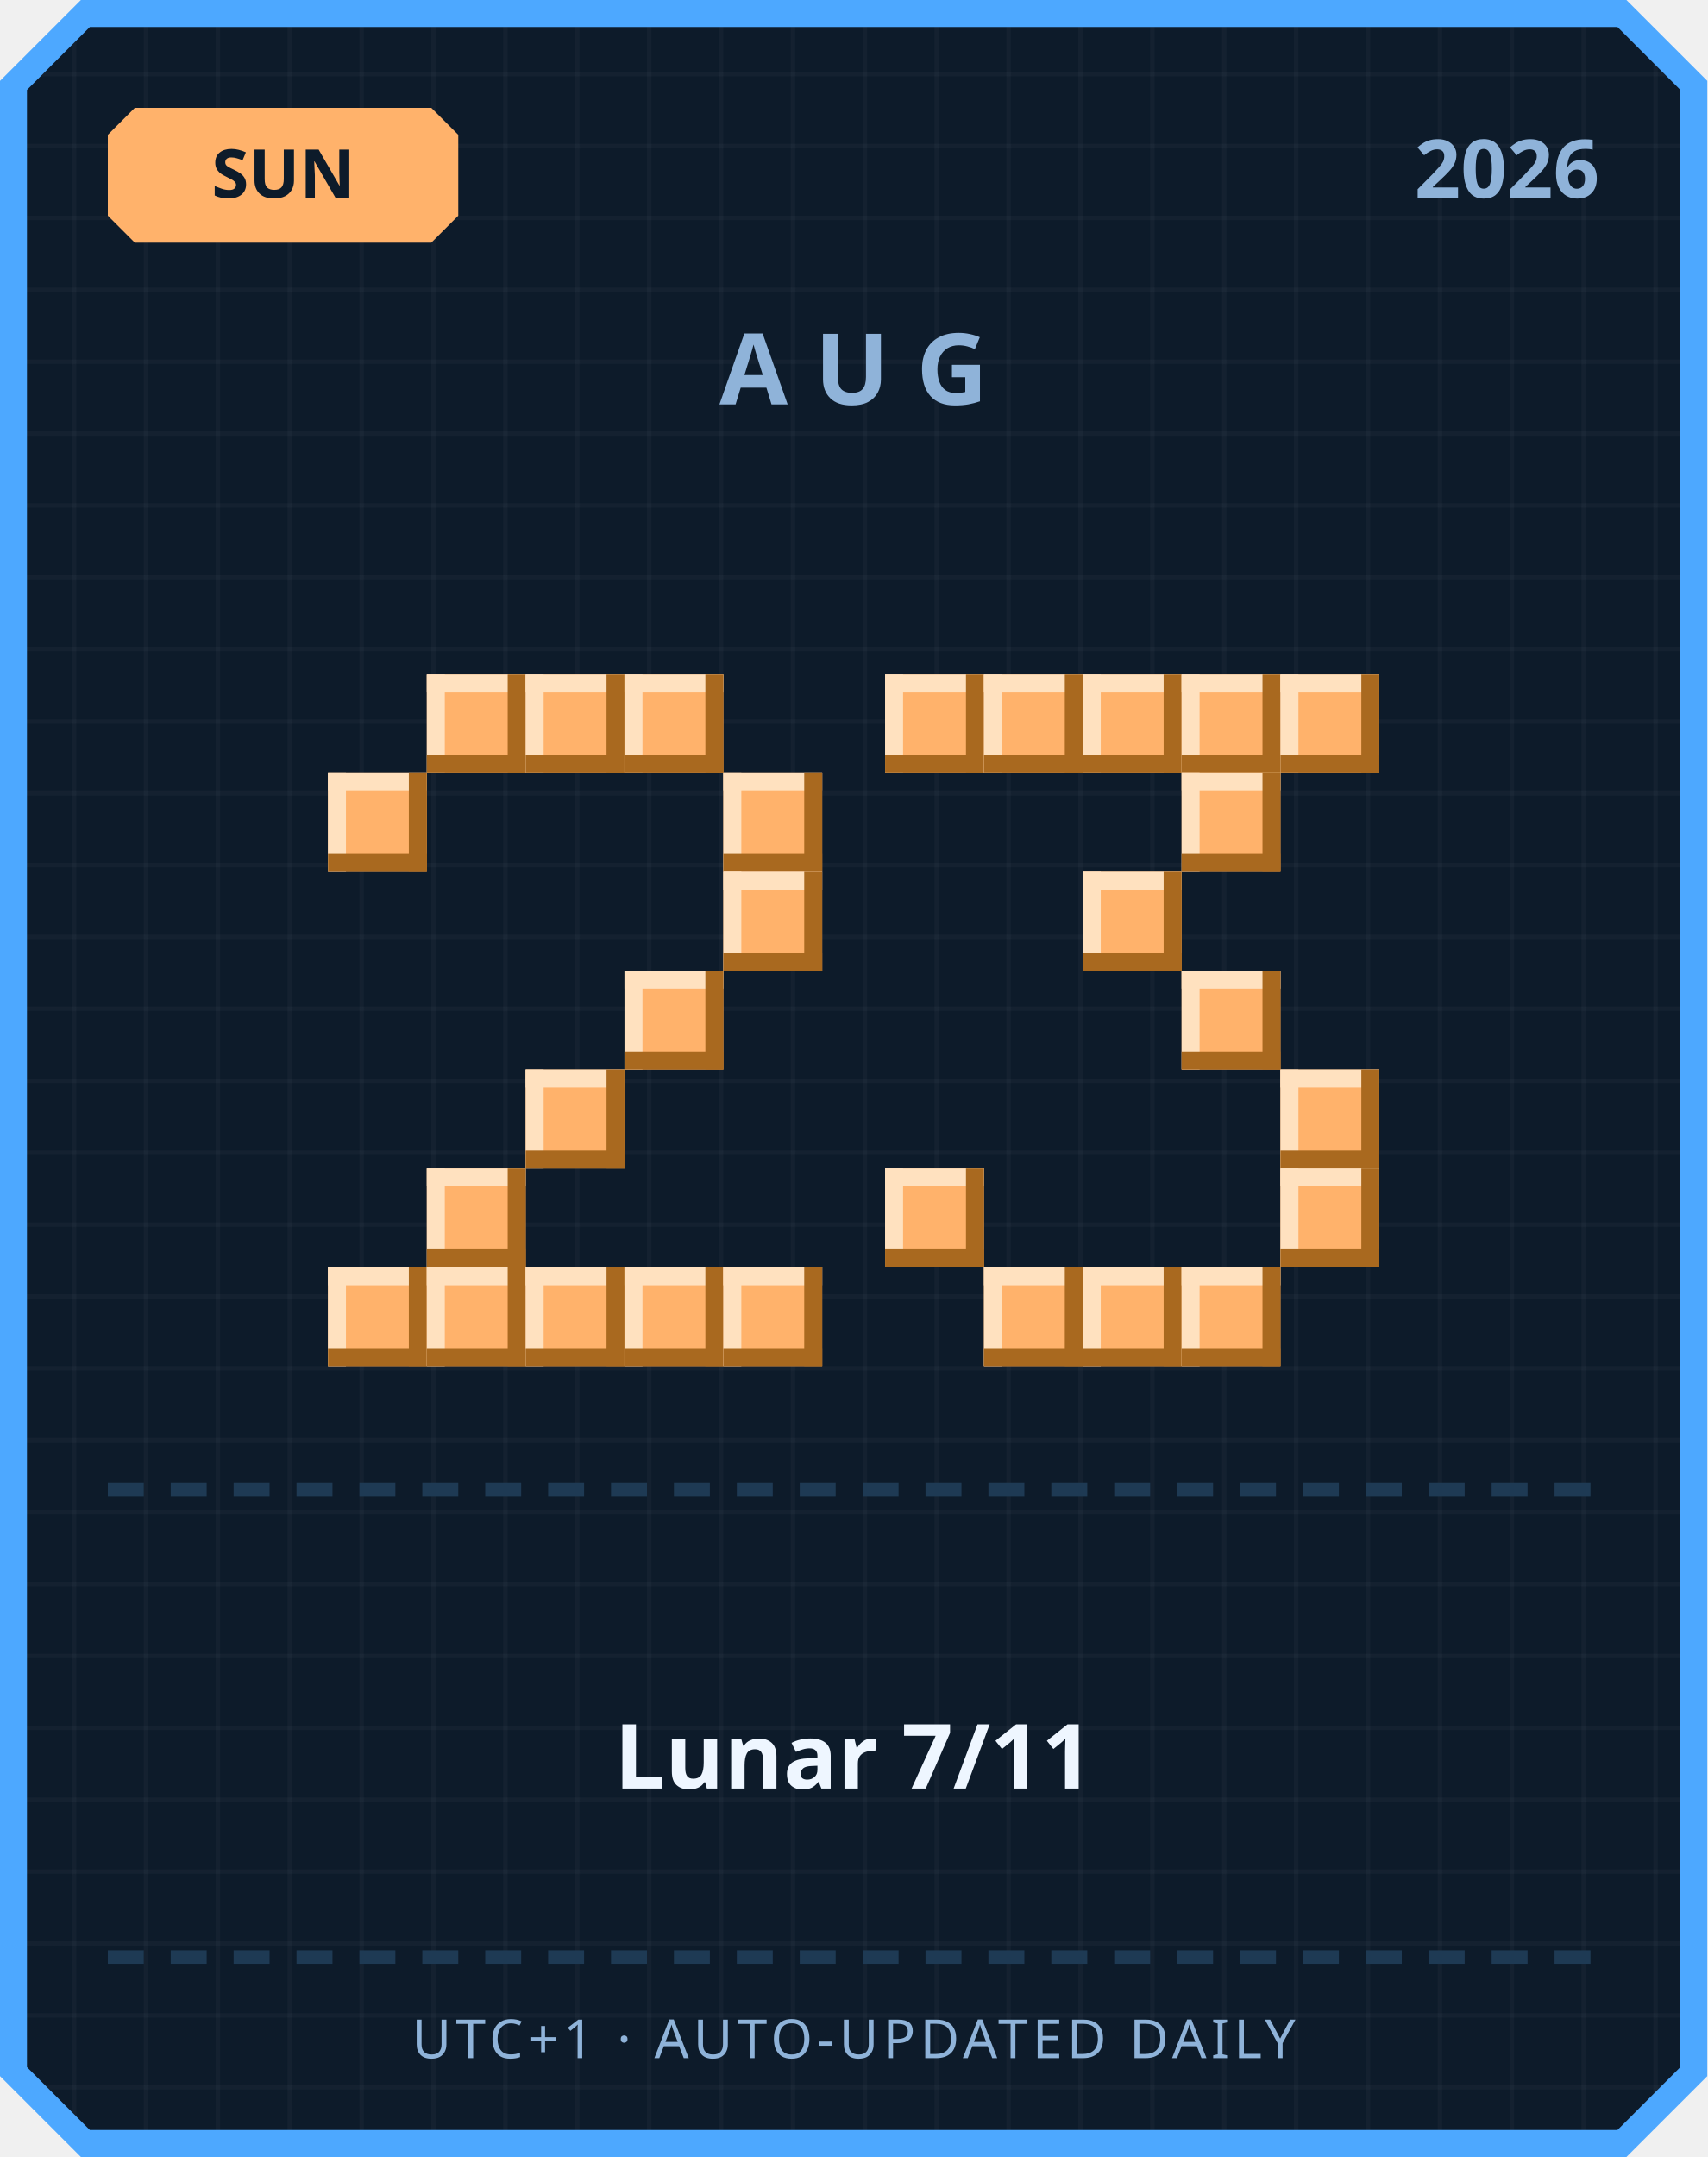
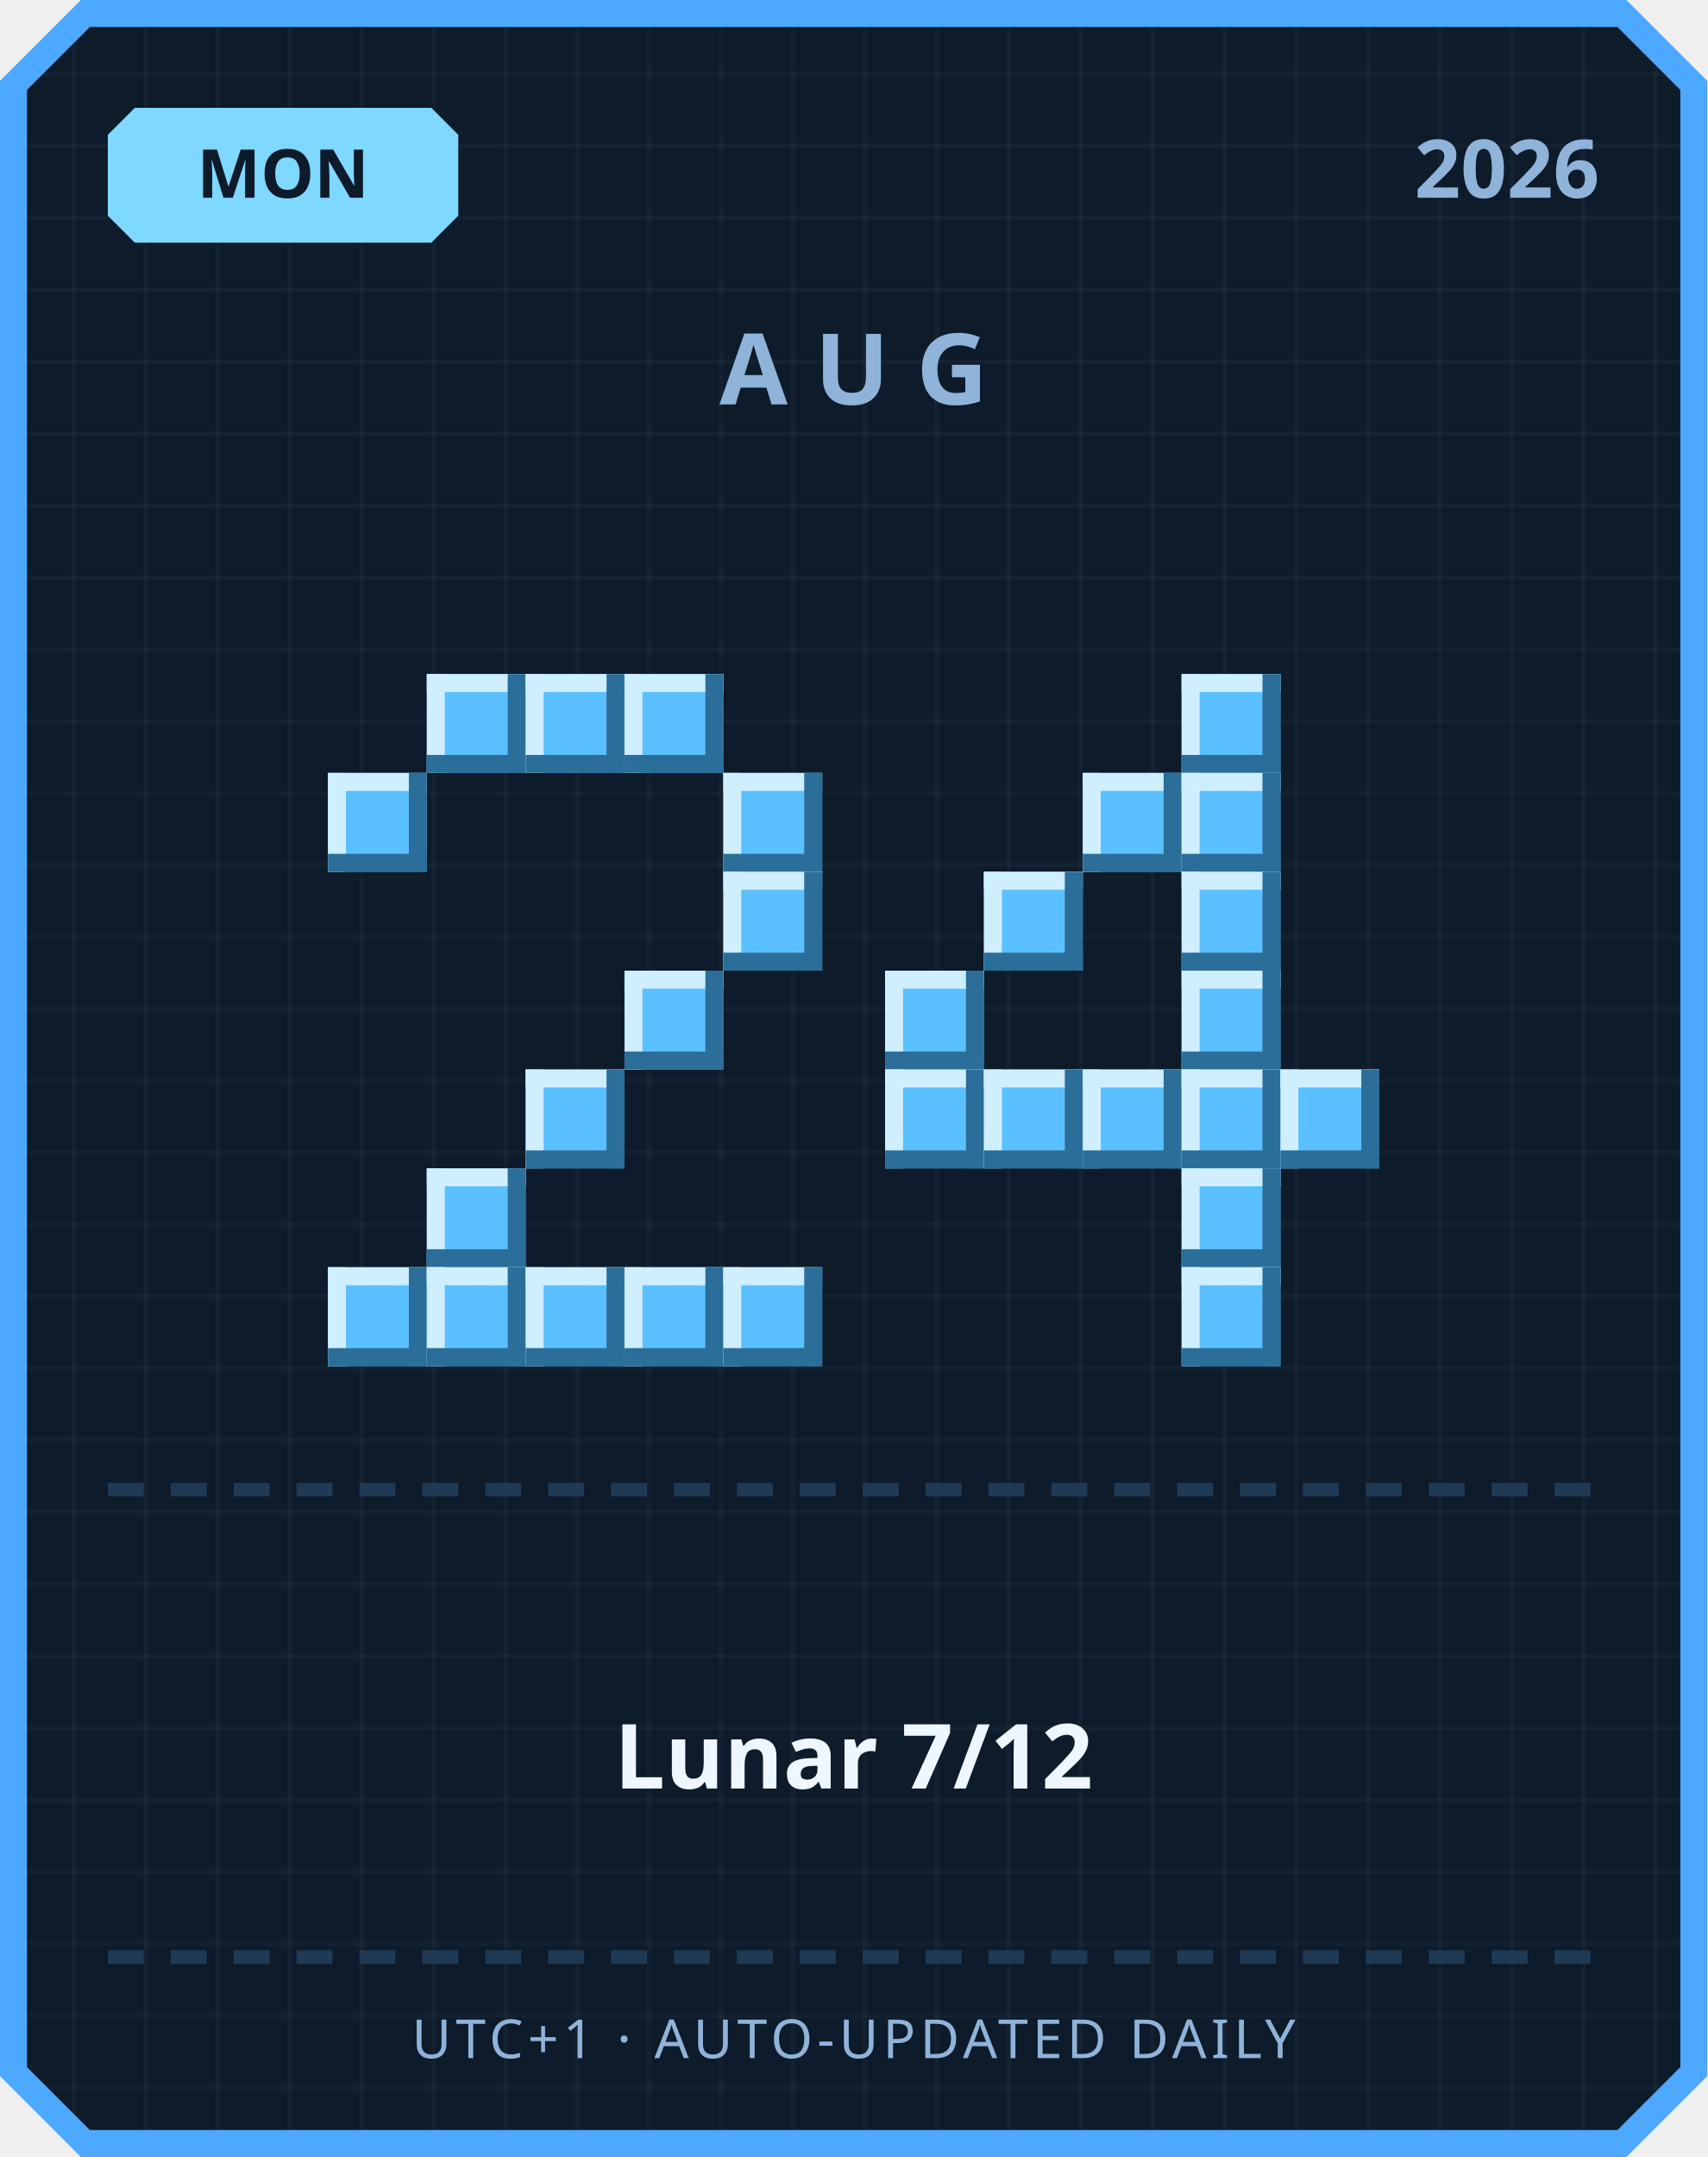
<svg xmlns="http://www.w3.org/2000/svg" width="380" height="480" viewBox="0 0 380 480">
  <defs>
    <pattern id="grid" width="16" height="16" patternUnits="userSpaceOnUse">
      <rect width="16" height="16" fill="#0d1b2a" />
      <rect width="1" height="16" fill="#ffffff" opacity="0.03" />
      <rect width="16" height="1" fill="#ffffff" opacity="0.03" />
    </pattern>
  </defs>
  <path d="M 18,0 L 362,0 L 380,18 L 380,462 L 362,480 L 18,480 L 0,462 L 0,18 Z" fill="#4da8ff" />
  <path d="M 20,6 L 360,6 L 374,20 L 374,460 L 360,474 L 20,474 L 6,460 L 6,20 Z" fill="url(#grid)" />
-   <path d="M 30,24 L 96,24 L 102,30 L 102,48 L 96,54 L 30,54 L 24,48 L 24,30 Z" fill="#ffb26b" />
-   <text x="63" y="44" text-anchor="middle" font-family="'Segoe UI', sans-serif" font-size="15" font-weight="700" fill="#0d1b2a">SUN</text>
+   <path d="M 30,24 L 96,24 L 102,30 L 102,48 L 96,54 L 30,54 L 24,48 L 24,30 Z" fill="#7fd8ff" />
+   <text x="63" y="44" text-anchor="middle" font-family="'Segoe UI', sans-serif" font-size="15" font-weight="700" fill="#0d1b2a">MON</text>
  <text x="356" y="44" text-anchor="end" font-family="'Segoe UI', sans-serif" font-size="18" font-weight="700" fill="#8fb3d9">2026</text>
  <text x="190" y="90" text-anchor="middle" font-family="'Segoe UI', sans-serif" font-size="22" font-weight="700" letter-spacing="6" fill="#8fb3d9">AUG</text>
-   <rect x="95" y="150" width="22" height="22" fill="#ffb26b" />
-   <rect x="95" y="150" width="22" height="4" fill="#ffe1bf" />
-   <rect x="95" y="150" width="4" height="22" fill="#ffe1bf" />
-   <rect x="95" y="168" width="22" height="4" fill="#a9691f" />
-   <rect x="113" y="150" width="4" height="22" fill="#a9691f" />
-   <rect x="117" y="150" width="22" height="22" fill="#ffb26b" />
-   <rect x="117" y="150" width="22" height="4" fill="#ffe1bf" />
-   <rect x="117" y="150" width="4" height="22" fill="#ffe1bf" />
-   <rect x="117" y="168" width="22" height="4" fill="#a9691f" />
-   <rect x="135" y="150" width="4" height="22" fill="#a9691f" />
-   <rect x="139" y="150" width="22" height="22" fill="#ffb26b" />
-   <rect x="139" y="150" width="22" height="4" fill="#ffe1bf" />
-   <rect x="139" y="150" width="4" height="22" fill="#ffe1bf" />
-   <rect x="139" y="168" width="22" height="4" fill="#a9691f" />
-   <rect x="157" y="150" width="4" height="22" fill="#a9691f" />
-   <rect x="73" y="172" width="22" height="22" fill="#ffb26b" />
-   <rect x="73" y="172" width="22" height="4" fill="#ffe1bf" />
-   <rect x="73" y="172" width="4" height="22" fill="#ffe1bf" />
-   <rect x="73" y="190" width="22" height="4" fill="#a9691f" />
-   <rect x="91" y="172" width="4" height="22" fill="#a9691f" />
-   <rect x="161" y="172" width="22" height="22" fill="#ffb26b" />
-   <rect x="161" y="172" width="22" height="4" fill="#ffe1bf" />
-   <rect x="161" y="172" width="4" height="22" fill="#ffe1bf" />
-   <rect x="161" y="190" width="22" height="4" fill="#a9691f" />
-   <rect x="179" y="172" width="4" height="22" fill="#a9691f" />
-   <rect x="161" y="194" width="22" height="22" fill="#ffb26b" />
-   <rect x="161" y="194" width="22" height="4" fill="#ffe1bf" />
-   <rect x="161" y="194" width="4" height="22" fill="#ffe1bf" />
-   <rect x="161" y="212" width="22" height="4" fill="#a9691f" />
-   <rect x="179" y="194" width="4" height="22" fill="#a9691f" />
-   <rect x="139" y="216" width="22" height="22" fill="#ffb26b" />
-   <rect x="139" y="216" width="22" height="4" fill="#ffe1bf" />
-   <rect x="139" y="216" width="4" height="22" fill="#ffe1bf" />
-   <rect x="139" y="234" width="22" height="4" fill="#a9691f" />
-   <rect x="157" y="216" width="4" height="22" fill="#a9691f" />
-   <rect x="117" y="238" width="22" height="22" fill="#ffb26b" />
-   <rect x="117" y="238" width="22" height="4" fill="#ffe1bf" />
-   <rect x="117" y="238" width="4" height="22" fill="#ffe1bf" />
-   <rect x="117" y="256" width="22" height="4" fill="#a9691f" />
-   <rect x="135" y="238" width="4" height="22" fill="#a9691f" />
-   <rect x="95" y="260" width="22" height="22" fill="#ffb26b" />
-   <rect x="95" y="260" width="22" height="4" fill="#ffe1bf" />
-   <rect x="95" y="260" width="4" height="22" fill="#ffe1bf" />
-   <rect x="95" y="278" width="22" height="4" fill="#a9691f" />
-   <rect x="113" y="260" width="4" height="22" fill="#a9691f" />
-   <rect x="73" y="282" width="22" height="22" fill="#ffb26b" />
-   <rect x="73" y="282" width="22" height="4" fill="#ffe1bf" />
-   <rect x="73" y="282" width="4" height="22" fill="#ffe1bf" />
-   <rect x="73" y="300" width="22" height="4" fill="#a9691f" />
-   <rect x="91" y="282" width="4" height="22" fill="#a9691f" />
-   <rect x="95" y="282" width="22" height="22" fill="#ffb26b" />
-   <rect x="95" y="282" width="22" height="4" fill="#ffe1bf" />
-   <rect x="95" y="282" width="4" height="22" fill="#ffe1bf" />
-   <rect x="95" y="300" width="22" height="4" fill="#a9691f" />
-   <rect x="113" y="282" width="4" height="22" fill="#a9691f" />
-   <rect x="117" y="282" width="22" height="22" fill="#ffb26b" />
-   <rect x="117" y="282" width="22" height="4" fill="#ffe1bf" />
-   <rect x="117" y="282" width="4" height="22" fill="#ffe1bf" />
-   <rect x="117" y="300" width="22" height="4" fill="#a9691f" />
-   <rect x="135" y="282" width="4" height="22" fill="#a9691f" />
-   <rect x="139" y="282" width="22" height="22" fill="#ffb26b" />
-   <rect x="139" y="282" width="22" height="4" fill="#ffe1bf" />
-   <rect x="139" y="282" width="4" height="22" fill="#ffe1bf" />
-   <rect x="139" y="300" width="22" height="4" fill="#a9691f" />
-   <rect x="157" y="282" width="4" height="22" fill="#a9691f" />
-   <rect x="161" y="282" width="22" height="22" fill="#ffb26b" />
-   <rect x="161" y="282" width="22" height="4" fill="#ffe1bf" />
-   <rect x="161" y="282" width="4" height="22" fill="#ffe1bf" />
-   <rect x="161" y="300" width="22" height="4" fill="#a9691f" />
-   <rect x="179" y="282" width="4" height="22" fill="#a9691f" />
-   <rect x="197" y="150" width="22" height="22" fill="#ffb26b" />
-   <rect x="197" y="150" width="22" height="4" fill="#ffe1bf" />
-   <rect x="197" y="150" width="4" height="22" fill="#ffe1bf" />
-   <rect x="197" y="168" width="22" height="4" fill="#a9691f" />
-   <rect x="215" y="150" width="4" height="22" fill="#a9691f" />
-   <rect x="219" y="150" width="22" height="22" fill="#ffb26b" />
-   <rect x="219" y="150" width="22" height="4" fill="#ffe1bf" />
-   <rect x="219" y="150" width="4" height="22" fill="#ffe1bf" />
-   <rect x="219" y="168" width="22" height="4" fill="#a9691f" />
-   <rect x="237" y="150" width="4" height="22" fill="#a9691f" />
-   <rect x="241" y="150" width="22" height="22" fill="#ffb26b" />
-   <rect x="241" y="150" width="22" height="4" fill="#ffe1bf" />
-   <rect x="241" y="150" width="4" height="22" fill="#ffe1bf" />
-   <rect x="241" y="168" width="22" height="4" fill="#a9691f" />
-   <rect x="259" y="150" width="4" height="22" fill="#a9691f" />
-   <rect x="263" y="150" width="22" height="22" fill="#ffb26b" />
-   <rect x="263" y="150" width="22" height="4" fill="#ffe1bf" />
-   <rect x="263" y="150" width="4" height="22" fill="#ffe1bf" />
-   <rect x="263" y="168" width="22" height="4" fill="#a9691f" />
-   <rect x="281" y="150" width="4" height="22" fill="#a9691f" />
-   <rect x="285" y="150" width="22" height="22" fill="#ffb26b" />
-   <rect x="285" y="150" width="22" height="4" fill="#ffe1bf" />
-   <rect x="285" y="150" width="4" height="22" fill="#ffe1bf" />
-   <rect x="285" y="168" width="22" height="4" fill="#a9691f" />
-   <rect x="303" y="150" width="4" height="22" fill="#a9691f" />
-   <rect x="263" y="172" width="22" height="22" fill="#ffb26b" />
-   <rect x="263" y="172" width="22" height="4" fill="#ffe1bf" />
-   <rect x="263" y="172" width="4" height="22" fill="#ffe1bf" />
-   <rect x="263" y="190" width="22" height="4" fill="#a9691f" />
-   <rect x="281" y="172" width="4" height="22" fill="#a9691f" />
-   <rect x="241" y="194" width="22" height="22" fill="#ffb26b" />
-   <rect x="241" y="194" width="22" height="4" fill="#ffe1bf" />
-   <rect x="241" y="194" width="4" height="22" fill="#ffe1bf" />
-   <rect x="241" y="212" width="22" height="4" fill="#a9691f" />
-   <rect x="259" y="194" width="4" height="22" fill="#a9691f" />
-   <rect x="263" y="216" width="22" height="22" fill="#ffb26b" />
-   <rect x="263" y="216" width="22" height="4" fill="#ffe1bf" />
-   <rect x="263" y="216" width="4" height="22" fill="#ffe1bf" />
-   <rect x="263" y="234" width="22" height="4" fill="#a9691f" />
-   <rect x="281" y="216" width="4" height="22" fill="#a9691f" />
-   <rect x="285" y="238" width="22" height="22" fill="#ffb26b" />
-   <rect x="285" y="238" width="22" height="4" fill="#ffe1bf" />
-   <rect x="285" y="238" width="4" height="22" fill="#ffe1bf" />
-   <rect x="285" y="256" width="22" height="4" fill="#a9691f" />
-   <rect x="303" y="238" width="4" height="22" fill="#a9691f" />
-   <rect x="197" y="260" width="22" height="22" fill="#ffb26b" />
-   <rect x="197" y="260" width="22" height="4" fill="#ffe1bf" />
-   <rect x="197" y="260" width="4" height="22" fill="#ffe1bf" />
-   <rect x="197" y="278" width="22" height="4" fill="#a9691f" />
-   <rect x="215" y="260" width="4" height="22" fill="#a9691f" />
-   <rect x="285" y="260" width="22" height="22" fill="#ffb26b" />
-   <rect x="285" y="260" width="22" height="4" fill="#ffe1bf" />
-   <rect x="285" y="260" width="4" height="22" fill="#ffe1bf" />
-   <rect x="285" y="278" width="22" height="4" fill="#a9691f" />
-   <rect x="303" y="260" width="4" height="22" fill="#a9691f" />
-   <rect x="219" y="282" width="22" height="22" fill="#ffb26b" />
-   <rect x="219" y="282" width="22" height="4" fill="#ffe1bf" />
-   <rect x="219" y="282" width="4" height="22" fill="#ffe1bf" />
-   <rect x="219" y="300" width="22" height="4" fill="#a9691f" />
-   <rect x="237" y="282" width="4" height="22" fill="#a9691f" />
-   <rect x="241" y="282" width="22" height="22" fill="#ffb26b" />
-   <rect x="241" y="282" width="22" height="4" fill="#ffe1bf" />
-   <rect x="241" y="282" width="4" height="22" fill="#ffe1bf" />
-   <rect x="241" y="300" width="22" height="4" fill="#a9691f" />
-   <rect x="259" y="282" width="4" height="22" fill="#a9691f" />
-   <rect x="263" y="282" width="22" height="22" fill="#ffb26b" />
-   <rect x="263" y="282" width="22" height="4" fill="#ffe1bf" />
-   <rect x="263" y="282" width="4" height="22" fill="#ffe1bf" />
-   <rect x="263" y="300" width="22" height="4" fill="#a9691f" />
-   <rect x="281" y="282" width="4" height="22" fill="#a9691f" />
+   <rect x="95" y="150" width="22" height="22" fill="#5bc0ff" />
+   <rect x="95" y="150" width="22" height="4" fill="#cfefff" />
+   <rect x="95" y="150" width="4" height="22" fill="#cfefff" />
+   <rect x="95" y="168" width="22" height="4" fill="#2b6e99" />
+   <rect x="113" y="150" width="4" height="22" fill="#2b6e99" />
+   <rect x="117" y="150" width="22" height="22" fill="#5bc0ff" />
+   <rect x="117" y="150" width="22" height="4" fill="#cfefff" />
+   <rect x="117" y="150" width="4" height="22" fill="#cfefff" />
+   <rect x="117" y="168" width="22" height="4" fill="#2b6e99" />
+   <rect x="135" y="150" width="4" height="22" fill="#2b6e99" />
+   <rect x="139" y="150" width="22" height="22" fill="#5bc0ff" />
+   <rect x="139" y="150" width="22" height="4" fill="#cfefff" />
+   <rect x="139" y="150" width="4" height="22" fill="#cfefff" />
+   <rect x="139" y="168" width="22" height="4" fill="#2b6e99" />
+   <rect x="157" y="150" width="4" height="22" fill="#2b6e99" />
+   <rect x="73" y="172" width="22" height="22" fill="#5bc0ff" />
+   <rect x="73" y="172" width="22" height="4" fill="#cfefff" />
+   <rect x="73" y="172" width="4" height="22" fill="#cfefff" />
+   <rect x="73" y="190" width="22" height="4" fill="#2b6e99" />
+   <rect x="91" y="172" width="4" height="22" fill="#2b6e99" />
+   <rect x="161" y="172" width="22" height="22" fill="#5bc0ff" />
+   <rect x="161" y="172" width="22" height="4" fill="#cfefff" />
+   <rect x="161" y="172" width="4" height="22" fill="#cfefff" />
+   <rect x="161" y="190" width="22" height="4" fill="#2b6e99" />
+   <rect x="179" y="172" width="4" height="22" fill="#2b6e99" />
+   <rect x="161" y="194" width="22" height="22" fill="#5bc0ff" />
+   <rect x="161" y="194" width="22" height="4" fill="#cfefff" />
+   <rect x="161" y="194" width="4" height="22" fill="#cfefff" />
+   <rect x="161" y="212" width="22" height="4" fill="#2b6e99" />
+   <rect x="179" y="194" width="4" height="22" fill="#2b6e99" />
+   <rect x="139" y="216" width="22" height="22" fill="#5bc0ff" />
+   <rect x="139" y="216" width="22" height="4" fill="#cfefff" />
+   <rect x="139" y="216" width="4" height="22" fill="#cfefff" />
+   <rect x="139" y="234" width="22" height="4" fill="#2b6e99" />
+   <rect x="157" y="216" width="4" height="22" fill="#2b6e99" />
+   <rect x="117" y="238" width="22" height="22" fill="#5bc0ff" />
+   <rect x="117" y="238" width="22" height="4" fill="#cfefff" />
+   <rect x="117" y="238" width="4" height="22" fill="#cfefff" />
+   <rect x="117" y="256" width="22" height="4" fill="#2b6e99" />
+   <rect x="135" y="238" width="4" height="22" fill="#2b6e99" />
+   <rect x="95" y="260" width="22" height="22" fill="#5bc0ff" />
+   <rect x="95" y="260" width="22" height="4" fill="#cfefff" />
+   <rect x="95" y="260" width="4" height="22" fill="#cfefff" />
+   <rect x="95" y="278" width="22" height="4" fill="#2b6e99" />
+   <rect x="113" y="260" width="4" height="22" fill="#2b6e99" />
+   <rect x="73" y="282" width="22" height="22" fill="#5bc0ff" />
+   <rect x="73" y="282" width="22" height="4" fill="#cfefff" />
+   <rect x="73" y="282" width="4" height="22" fill="#cfefff" />
+   <rect x="73" y="300" width="22" height="4" fill="#2b6e99" />
+   <rect x="91" y="282" width="4" height="22" fill="#2b6e99" />
+   <rect x="95" y="282" width="22" height="22" fill="#5bc0ff" />
+   <rect x="95" y="282" width="22" height="4" fill="#cfefff" />
+   <rect x="95" y="282" width="4" height="22" fill="#cfefff" />
+   <rect x="95" y="300" width="22" height="4" fill="#2b6e99" />
+   <rect x="113" y="282" width="4" height="22" fill="#2b6e99" />
+   <rect x="117" y="282" width="22" height="22" fill="#5bc0ff" />
+   <rect x="117" y="282" width="22" height="4" fill="#cfefff" />
+   <rect x="117" y="282" width="4" height="22" fill="#cfefff" />
+   <rect x="117" y="300" width="22" height="4" fill="#2b6e99" />
+   <rect x="135" y="282" width="4" height="22" fill="#2b6e99" />
+   <rect x="139" y="282" width="22" height="22" fill="#5bc0ff" />
+   <rect x="139" y="282" width="22" height="4" fill="#cfefff" />
+   <rect x="139" y="282" width="4" height="22" fill="#cfefff" />
+   <rect x="139" y="300" width="22" height="4" fill="#2b6e99" />
+   <rect x="157" y="282" width="4" height="22" fill="#2b6e99" />
+   <rect x="161" y="282" width="22" height="22" fill="#5bc0ff" />
+   <rect x="161" y="282" width="22" height="4" fill="#cfefff" />
+   <rect x="161" y="282" width="4" height="22" fill="#cfefff" />
+   <rect x="161" y="300" width="22" height="4" fill="#2b6e99" />
+   <rect x="179" y="282" width="4" height="22" fill="#2b6e99" />
+   <rect x="263" y="150" width="22" height="22" fill="#5bc0ff" />
+   <rect x="263" y="150" width="22" height="4" fill="#cfefff" />
+   <rect x="263" y="150" width="4" height="22" fill="#cfefff" />
+   <rect x="263" y="168" width="22" height="4" fill="#2b6e99" />
+   <rect x="281" y="150" width="4" height="22" fill="#2b6e99" />
+   <rect x="241" y="172" width="22" height="22" fill="#5bc0ff" />
+   <rect x="241" y="172" width="22" height="4" fill="#cfefff" />
+   <rect x="241" y="172" width="4" height="22" fill="#cfefff" />
+   <rect x="241" y="190" width="22" height="4" fill="#2b6e99" />
+   <rect x="259" y="172" width="4" height="22" fill="#2b6e99" />
+   <rect x="263" y="172" width="22" height="22" fill="#5bc0ff" />
+   <rect x="263" y="172" width="22" height="4" fill="#cfefff" />
+   <rect x="263" y="172" width="4" height="22" fill="#cfefff" />
+   <rect x="263" y="190" width="22" height="4" fill="#2b6e99" />
+   <rect x="281" y="172" width="4" height="22" fill="#2b6e99" />
+   <rect x="219" y="194" width="22" height="22" fill="#5bc0ff" />
+   <rect x="219" y="194" width="22" height="4" fill="#cfefff" />
+   <rect x="219" y="194" width="4" height="22" fill="#cfefff" />
+   <rect x="219" y="212" width="22" height="4" fill="#2b6e99" />
+   <rect x="237" y="194" width="4" height="22" fill="#2b6e99" />
+   <rect x="263" y="194" width="22" height="22" fill="#5bc0ff" />
+   <rect x="263" y="194" width="22" height="4" fill="#cfefff" />
+   <rect x="263" y="194" width="4" height="22" fill="#cfefff" />
+   <rect x="263" y="212" width="22" height="4" fill="#2b6e99" />
+   <rect x="281" y="194" width="4" height="22" fill="#2b6e99" />
+   <rect x="197" y="216" width="22" height="22" fill="#5bc0ff" />
+   <rect x="197" y="216" width="22" height="4" fill="#cfefff" />
+   <rect x="197" y="216" width="4" height="22" fill="#cfefff" />
+   <rect x="197" y="234" width="22" height="4" fill="#2b6e99" />
+   <rect x="215" y="216" width="4" height="22" fill="#2b6e99" />
+   <rect x="263" y="216" width="22" height="22" fill="#5bc0ff" />
+   <rect x="263" y="216" width="22" height="4" fill="#cfefff" />
+   <rect x="263" y="216" width="4" height="22" fill="#cfefff" />
+   <rect x="263" y="234" width="22" height="4" fill="#2b6e99" />
+   <rect x="281" y="216" width="4" height="22" fill="#2b6e99" />
+   <rect x="197" y="238" width="22" height="22" fill="#5bc0ff" />
+   <rect x="197" y="238" width="22" height="4" fill="#cfefff" />
+   <rect x="197" y="238" width="4" height="22" fill="#cfefff" />
+   <rect x="197" y="256" width="22" height="4" fill="#2b6e99" />
+   <rect x="215" y="238" width="4" height="22" fill="#2b6e99" />
+   <rect x="219" y="238" width="22" height="22" fill="#5bc0ff" />
+   <rect x="219" y="238" width="22" height="4" fill="#cfefff" />
+   <rect x="219" y="238" width="4" height="22" fill="#cfefff" />
+   <rect x="219" y="256" width="22" height="4" fill="#2b6e99" />
+   <rect x="237" y="238" width="4" height="22" fill="#2b6e99" />
+   <rect x="241" y="238" width="22" height="22" fill="#5bc0ff" />
+   <rect x="241" y="238" width="22" height="4" fill="#cfefff" />
+   <rect x="241" y="238" width="4" height="22" fill="#cfefff" />
+   <rect x="241" y="256" width="22" height="4" fill="#2b6e99" />
+   <rect x="259" y="238" width="4" height="22" fill="#2b6e99" />
+   <rect x="263" y="238" width="22" height="22" fill="#5bc0ff" />
+   <rect x="263" y="238" width="22" height="4" fill="#cfefff" />
+   <rect x="263" y="238" width="4" height="22" fill="#cfefff" />
+   <rect x="263" y="256" width="22" height="4" fill="#2b6e99" />
+   <rect x="281" y="238" width="4" height="22" fill="#2b6e99" />
+   <rect x="285" y="238" width="22" height="22" fill="#5bc0ff" />
+   <rect x="285" y="238" width="22" height="4" fill="#cfefff" />
+   <rect x="285" y="238" width="4" height="22" fill="#cfefff" />
+   <rect x="285" y="256" width="22" height="4" fill="#2b6e99" />
+   <rect x="303" y="238" width="4" height="22" fill="#2b6e99" />
+   <rect x="263" y="260" width="22" height="22" fill="#5bc0ff" />
+   <rect x="263" y="260" width="22" height="4" fill="#cfefff" />
+   <rect x="263" y="260" width="4" height="22" fill="#cfefff" />
+   <rect x="263" y="278" width="22" height="4" fill="#2b6e99" />
+   <rect x="281" y="260" width="4" height="22" fill="#2b6e99" />
+   <rect x="263" y="282" width="22" height="22" fill="#5bc0ff" />
+   <rect x="263" y="282" width="22" height="4" fill="#cfefff" />
+   <rect x="263" y="282" width="4" height="22" fill="#cfefff" />
+   <rect x="263" y="300" width="22" height="4" fill="#2b6e99" />
+   <rect x="281" y="282" width="4" height="22" fill="#2b6e99" />
  <rect x="24" y="330" width="8" height="3" fill="#1e3a54" />
  <rect x="38" y="330" width="8" height="3" fill="#1e3a54" />
  <rect x="52" y="330" width="8" height="3" fill="#1e3a54" />
  <rect x="66" y="330" width="8" height="3" fill="#1e3a54" />
  <rect x="80" y="330" width="8" height="3" fill="#1e3a54" />
  <rect x="94" y="330" width="8" height="3" fill="#1e3a54" />
  <rect x="108" y="330" width="8" height="3" fill="#1e3a54" />
  <rect x="122" y="330" width="8" height="3" fill="#1e3a54" />
  <rect x="136" y="330" width="8" height="3" fill="#1e3a54" />
  <rect x="150" y="330" width="8" height="3" fill="#1e3a54" />
  <rect x="164" y="330" width="8" height="3" fill="#1e3a54" />
  <rect x="178" y="330" width="8" height="3" fill="#1e3a54" />
  <rect x="192" y="330" width="8" height="3" fill="#1e3a54" />
  <rect x="206" y="330" width="8" height="3" fill="#1e3a54" />
  <rect x="220" y="330" width="8" height="3" fill="#1e3a54" />
  <rect x="234" y="330" width="8" height="3" fill="#1e3a54" />
  <rect x="248" y="330" width="8" height="3" fill="#1e3a54" />
  <rect x="262" y="330" width="8" height="3" fill="#1e3a54" />
  <rect x="276" y="330" width="8" height="3" fill="#1e3a54" />
  <rect x="290" y="330" width="8" height="3" fill="#1e3a54" />
  <rect x="304" y="330" width="8" height="3" fill="#1e3a54" />
  <rect x="318" y="330" width="8" height="3" fill="#1e3a54" />
  <rect x="332" y="330" width="8" height="3" fill="#1e3a54" />
  <rect x="346" y="330" width="8" height="3" fill="#1e3a54" />
-   <text x="190" y="398" text-anchor="middle" font-family="'Segoe UI', 'Microsoft JhengHei', sans-serif" font-size="20" font-weight="700" fill="#eef6ff">Lunar 7/11</text>
+   <text x="190" y="398" text-anchor="middle" font-family="'Segoe UI', 'Microsoft JhengHei', sans-serif" font-size="20" font-weight="700" fill="#eef6ff">Lunar 7/12</text>
  <rect x="24" y="434" width="8" height="3" fill="#1e3a54" />
  <rect x="38" y="434" width="8" height="3" fill="#1e3a54" />
  <rect x="52" y="434" width="8" height="3" fill="#1e3a54" />
  <rect x="66" y="434" width="8" height="3" fill="#1e3a54" />
  <rect x="80" y="434" width="8" height="3" fill="#1e3a54" />
  <rect x="94" y="434" width="8" height="3" fill="#1e3a54" />
  <rect x="108" y="434" width="8" height="3" fill="#1e3a54" />
  <rect x="122" y="434" width="8" height="3" fill="#1e3a54" />
  <rect x="136" y="434" width="8" height="3" fill="#1e3a54" />
  <rect x="150" y="434" width="8" height="3" fill="#1e3a54" />
  <rect x="164" y="434" width="8" height="3" fill="#1e3a54" />
  <rect x="178" y="434" width="8" height="3" fill="#1e3a54" />
  <rect x="192" y="434" width="8" height="3" fill="#1e3a54" />
  <rect x="206" y="434" width="8" height="3" fill="#1e3a54" />
  <rect x="220" y="434" width="8" height="3" fill="#1e3a54" />
  <rect x="234" y="434" width="8" height="3" fill="#1e3a54" />
  <rect x="248" y="434" width="8" height="3" fill="#1e3a54" />
  <rect x="262" y="434" width="8" height="3" fill="#1e3a54" />
  <rect x="276" y="434" width="8" height="3" fill="#1e3a54" />
  <rect x="290" y="434" width="8" height="3" fill="#1e3a54" />
  <rect x="304" y="434" width="8" height="3" fill="#1e3a54" />
  <rect x="318" y="434" width="8" height="3" fill="#1e3a54" />
  <rect x="332" y="434" width="8" height="3" fill="#1e3a54" />
  <rect x="346" y="434" width="8" height="3" fill="#1e3a54" />
  <text x="190" y="458" text-anchor="middle" font-family="'Segoe UI', sans-serif" font-size="12" letter-spacing="1" fill="#8fb3d9">UTC+1 · AUTO-UPDATED DAILY</text>
</svg>
